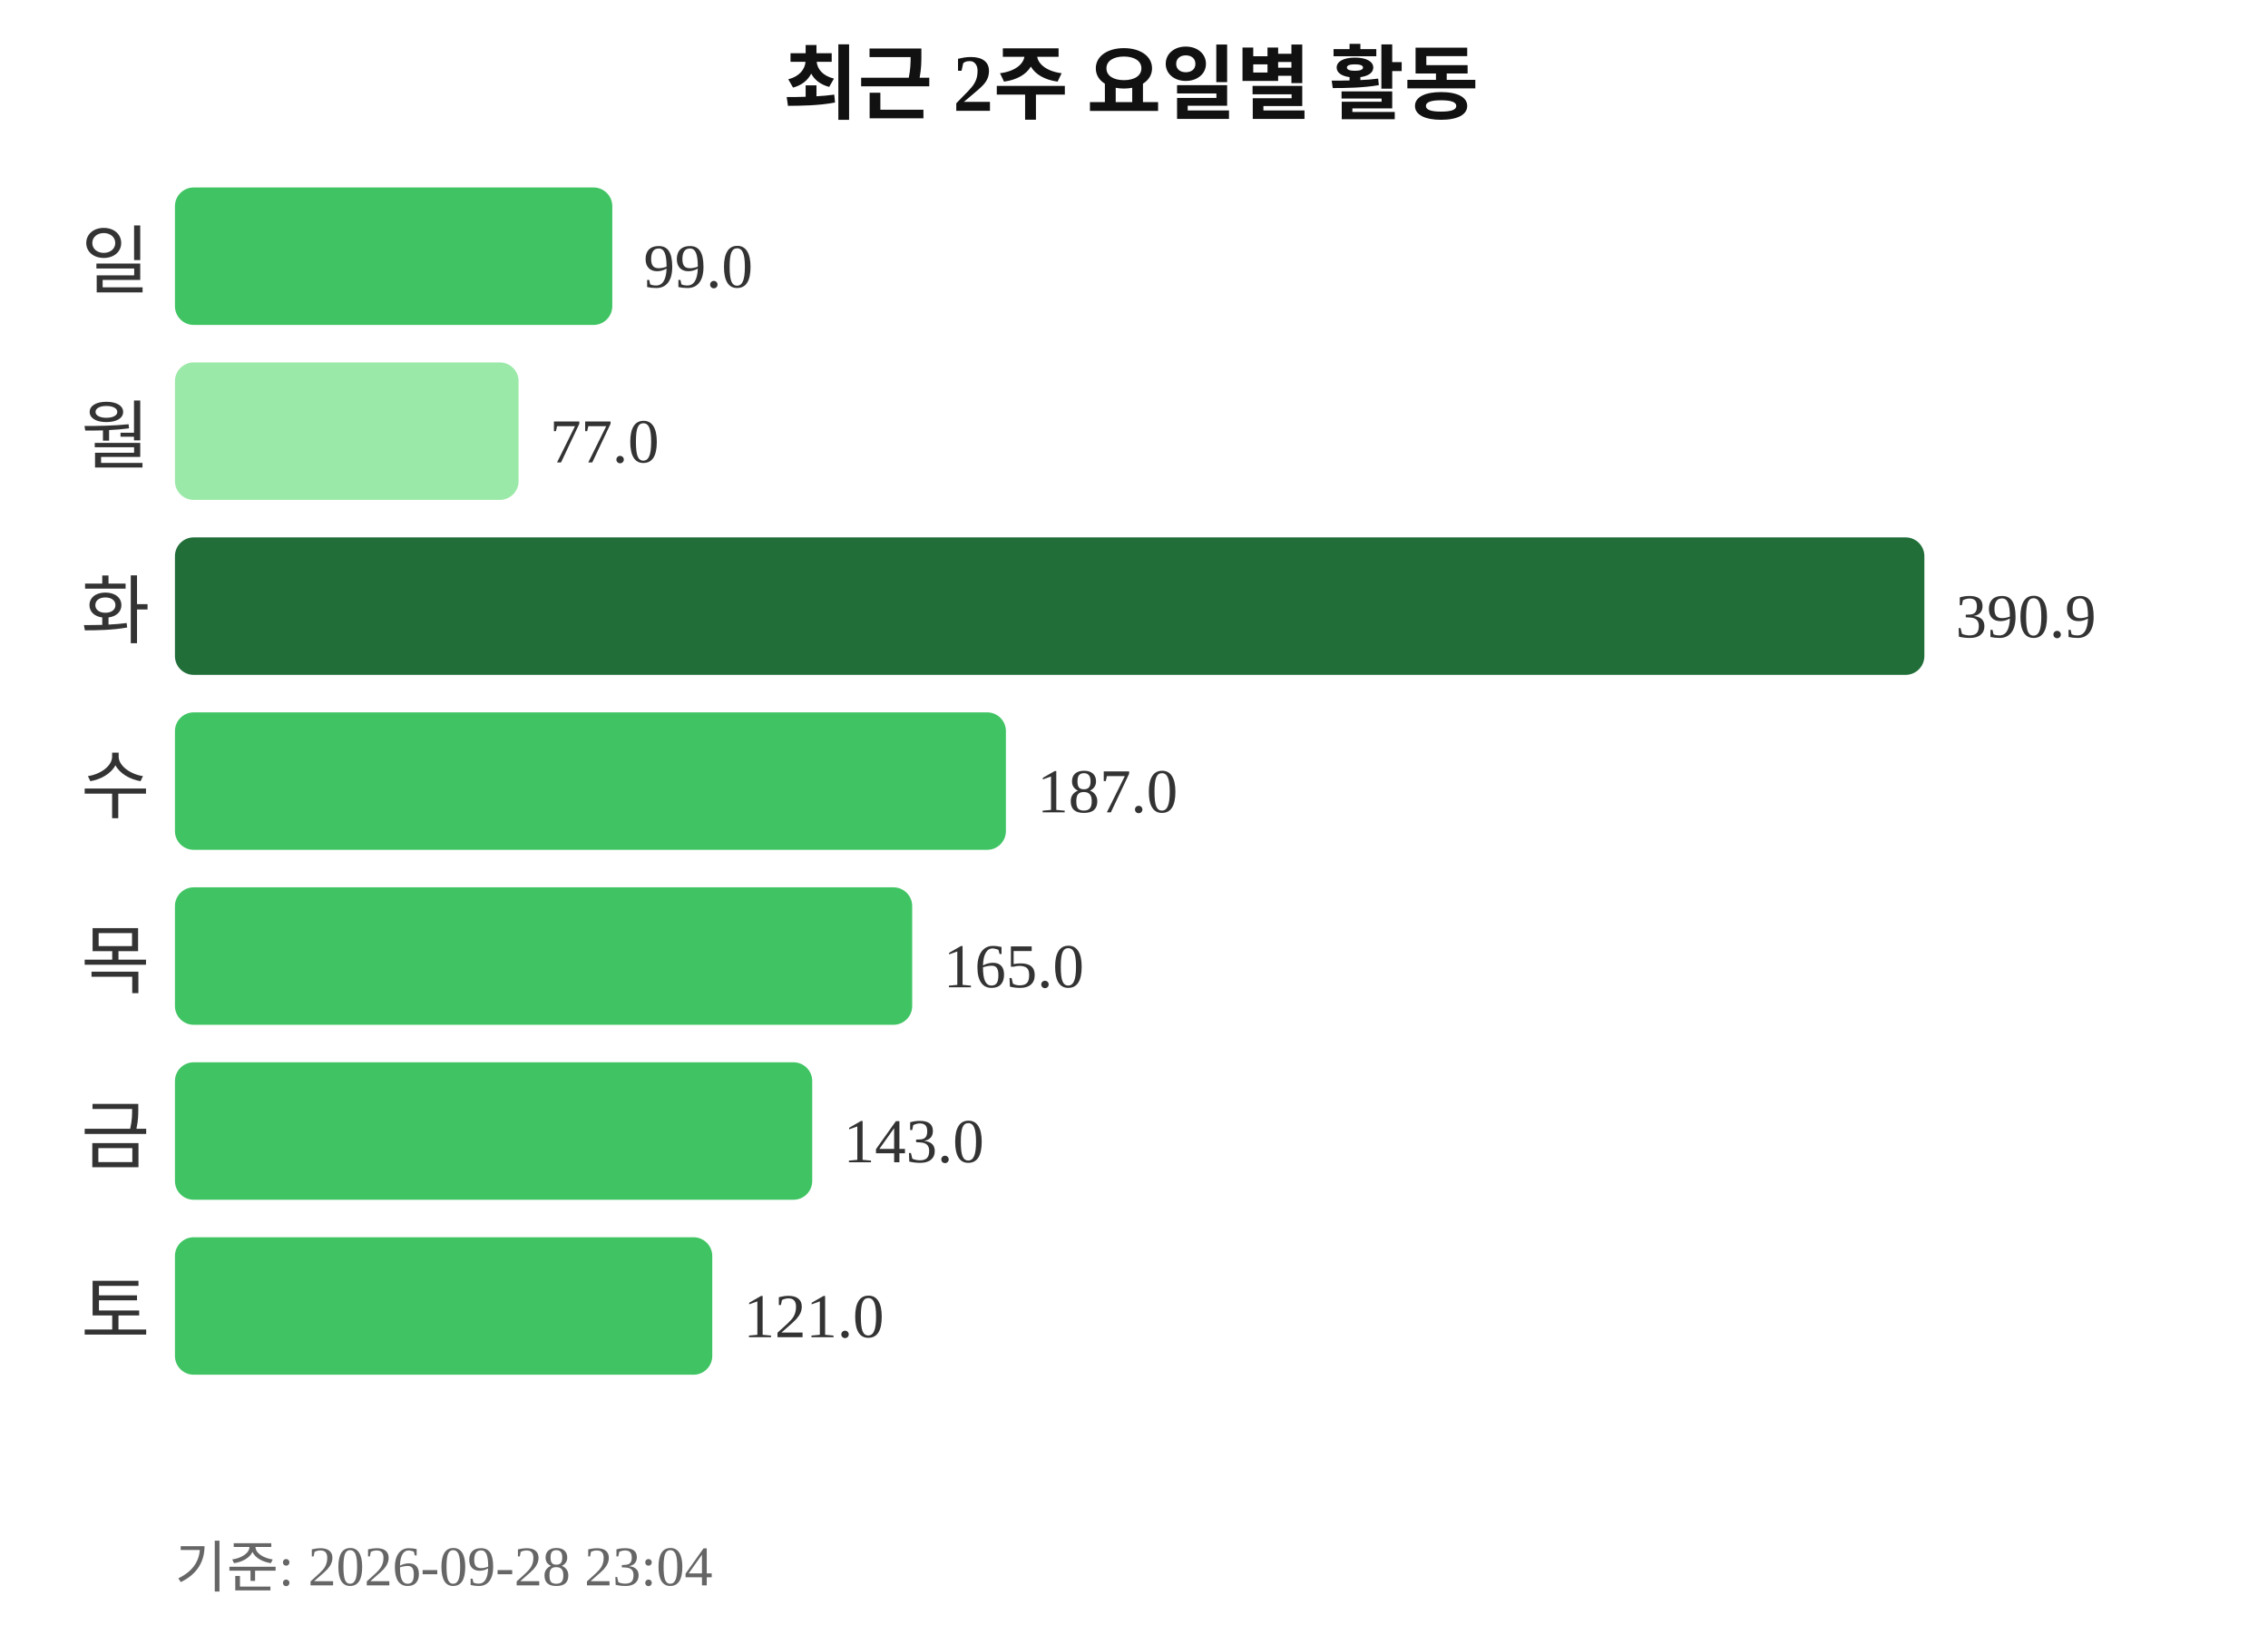
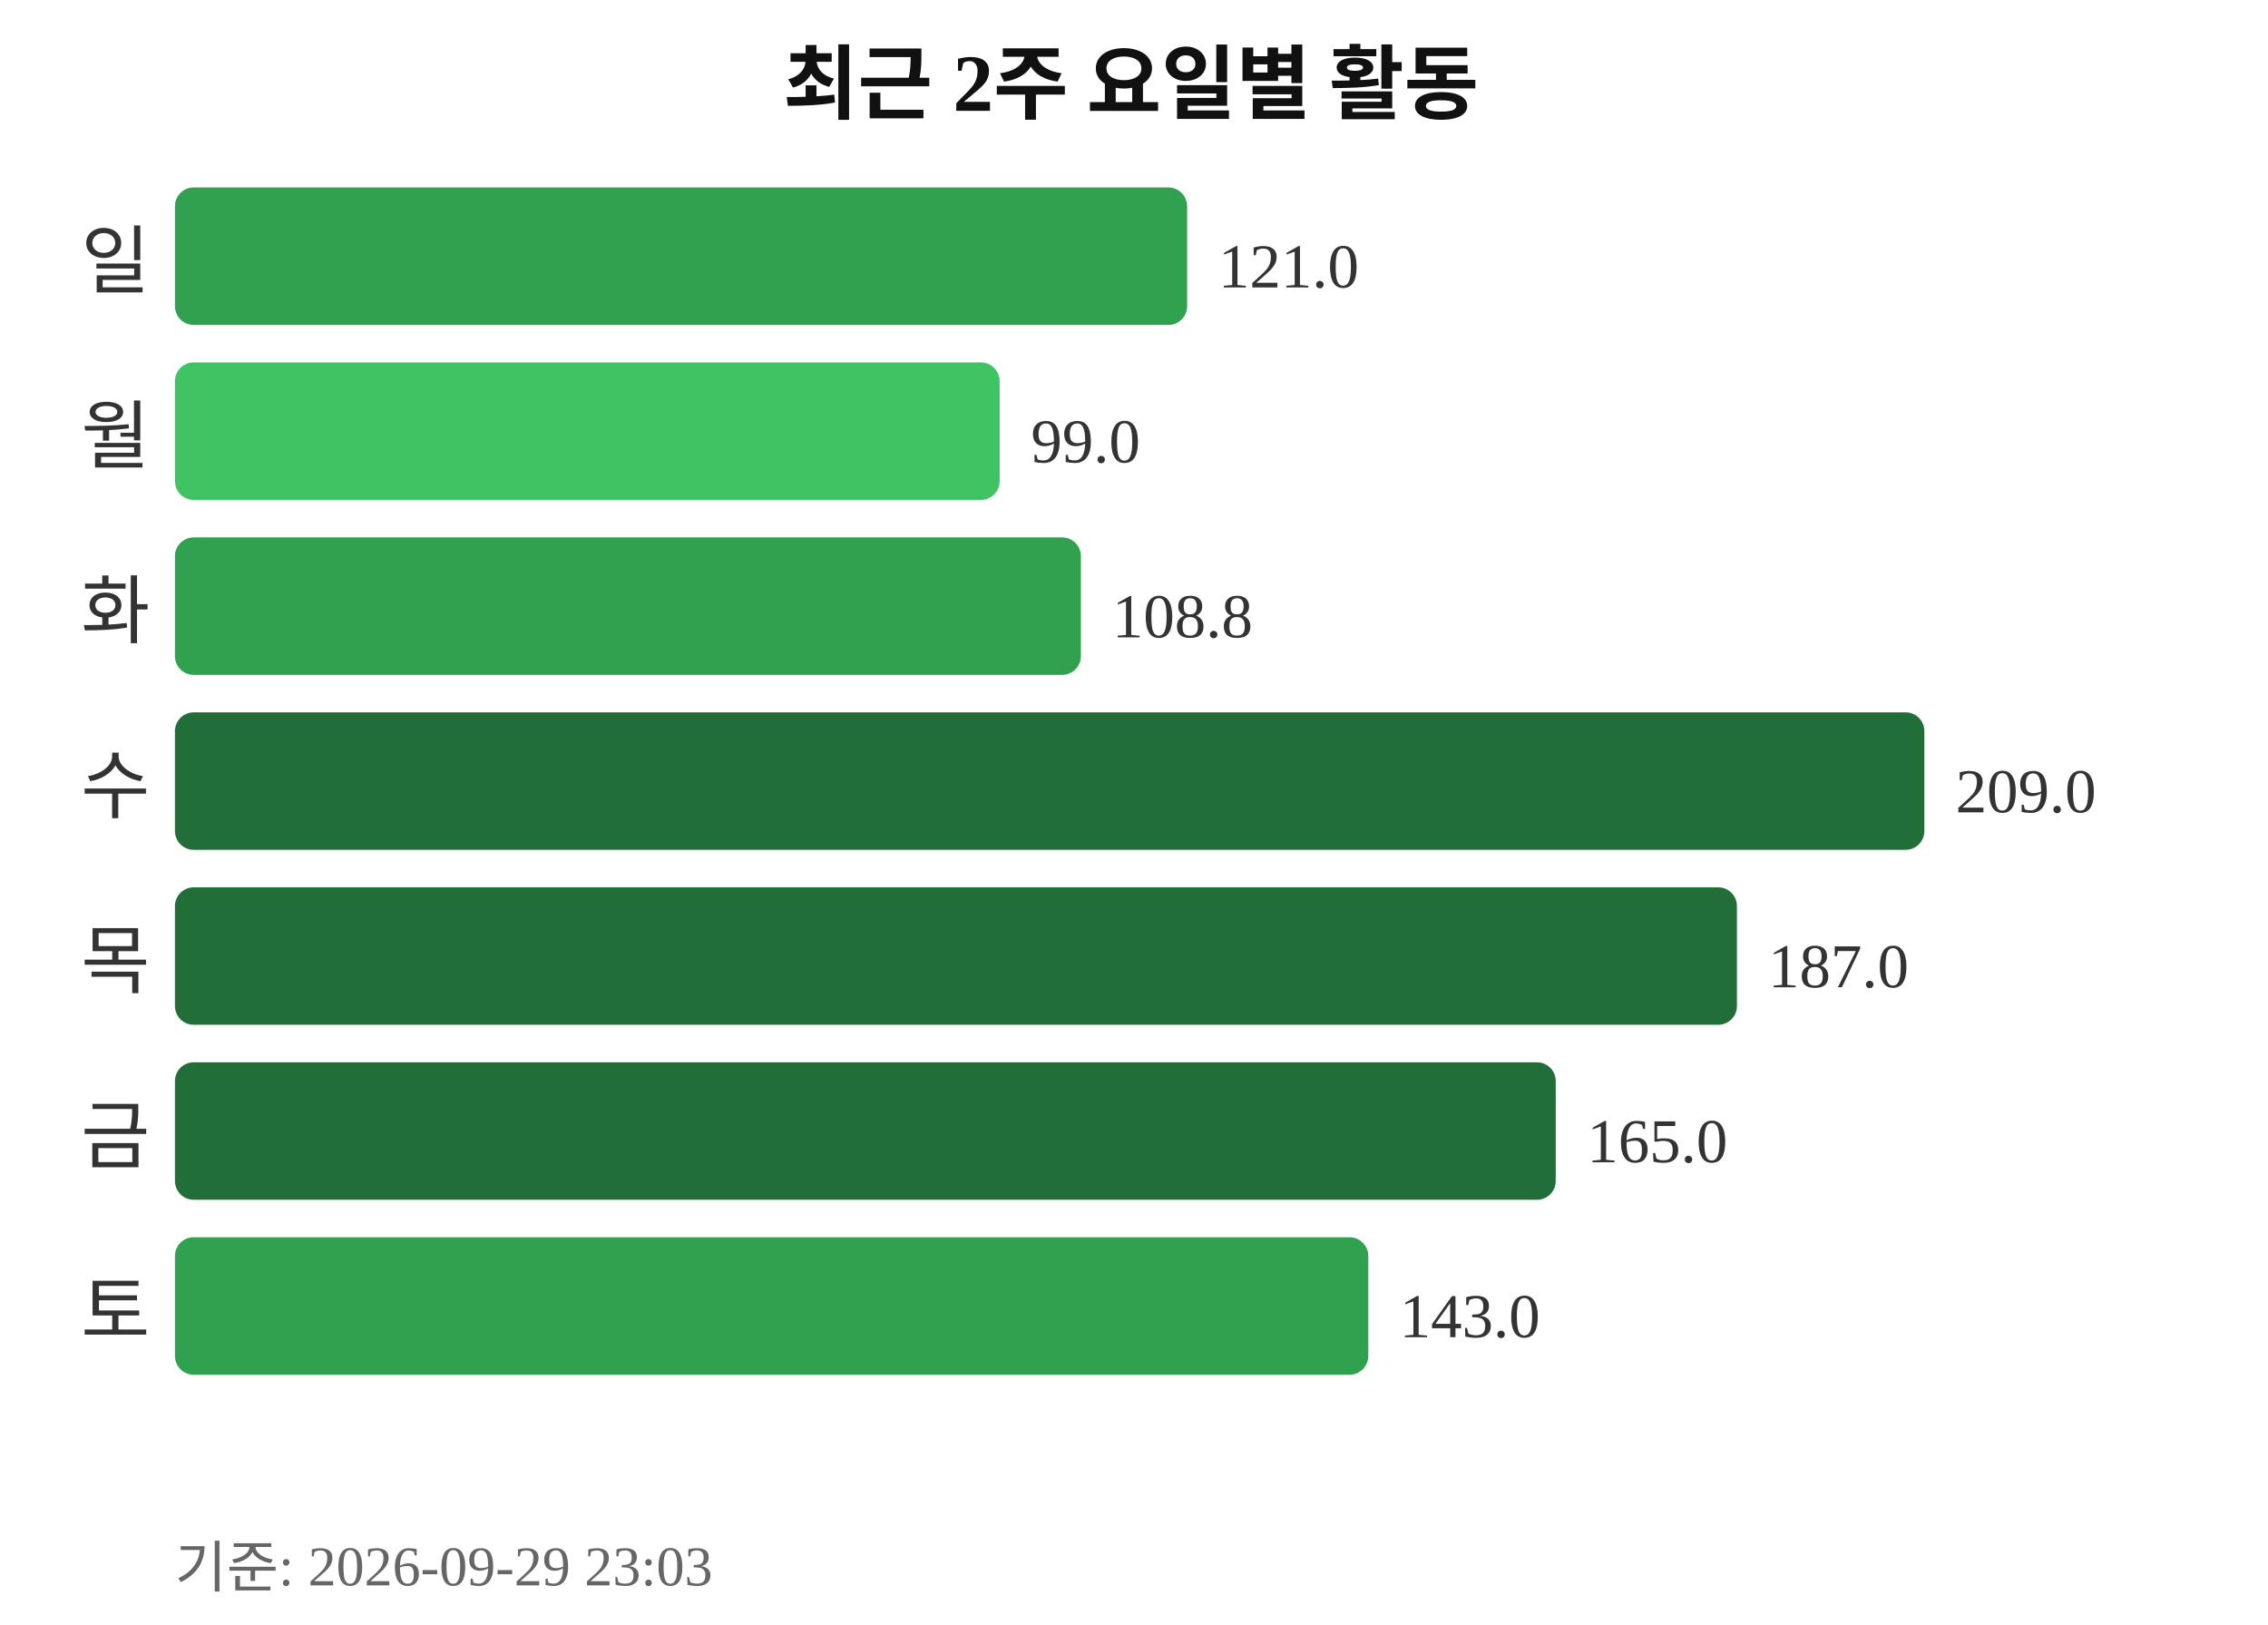
<svg xmlns="http://www.w3.org/2000/svg" width="363" height="260">
  <text x="181" y="18" text-anchor="middle" font-size="13" font-weight="bold" fill="#111111">최근 2주 요일별 활동</text>
  <text x="24" y="46" text-anchor="end" font-size="12" fill="#333333">일</text>
-   <rect x="28" y="30" width="70" height="22" rx="3" fill="#40c463" />
-   <text x="103" y="46" font-size="10" fill="#333333">99.0</text>
+   <rect x="28" y="30" width="162" height="22" rx="3" fill="#30a14e" />
+   <text x="195" y="46" font-size="10" fill="#333333">121.0</text>
  <text x="24" y="74" text-anchor="end" font-size="12" fill="#333333">월</text>
-   <rect x="28" y="58" width="55" height="22" rx="3" fill="#9be9a8" />
-   <text x="88" y="74" font-size="10" fill="#333333">77.0</text>
+   <rect x="28" y="58" width="132" height="22" rx="3" fill="#40c463" />
+   <text x="165" y="74" font-size="10" fill="#333333">99.0</text>
  <text x="24" y="102" text-anchor="end" font-size="12" fill="#333333">화</text>
-   <rect x="28" y="86" width="280" height="22" rx="3" fill="#216e39" />
-   <text x="313" y="102" font-size="10" fill="#333333">390.9</text>
+   <rect x="28" y="86" width="145" height="22" rx="3" fill="#30a14e" />
+   <text x="178" y="102" font-size="10" fill="#333333">108.8</text>
  <text x="24" y="130" text-anchor="end" font-size="12" fill="#333333">수</text>
-   <rect x="28" y="114" width="133" height="22" rx="3" fill="#40c463" />
-   <text x="166" y="130" font-size="10" fill="#333333">187.0</text>
+   <rect x="28" y="114" width="280" height="22" rx="3" fill="#216e39" />
+   <text x="313" y="130" font-size="10" fill="#333333">209.0</text>
  <text x="24" y="158" text-anchor="end" font-size="12" fill="#333333">목</text>
-   <rect x="28" y="142" width="118" height="22" rx="3" fill="#40c463" />
-   <text x="151" y="158" font-size="10" fill="#333333">165.0</text>
+   <rect x="28" y="142" width="250" height="22" rx="3" fill="#216e39" />
+   <text x="283" y="158" font-size="10" fill="#333333">187.0</text>
  <text x="24" y="186" text-anchor="end" font-size="12" fill="#333333">금</text>
-   <rect x="28" y="170" width="102" height="22" rx="3" fill="#40c463" />
-   <text x="135" y="186" font-size="10" fill="#333333">143.0</text>
+   <rect x="28" y="170" width="221" height="22" rx="3" fill="#216e39" />
+   <text x="254" y="186" font-size="10" fill="#333333">165.0</text>
  <text x="24" y="214" text-anchor="end" font-size="12" fill="#333333">토</text>
-   <rect x="28" y="198" width="86" height="22" rx="3" fill="#40c463" />
-   <text x="119" y="214" font-size="10" fill="#333333">121.0</text>
-   <text x="28" y="254" font-size="9" fill="#666666">기준: 2026-09-28 23:04</text>
+   <rect x="28" y="198" width="191" height="22" rx="3" fill="#30a14e" />
+   <text x="224" y="214" font-size="10" fill="#333333">143.0</text>
+   <text x="28" y="254" font-size="9" fill="#666666">기준: 2026-09-29 23:03</text>
</svg>
